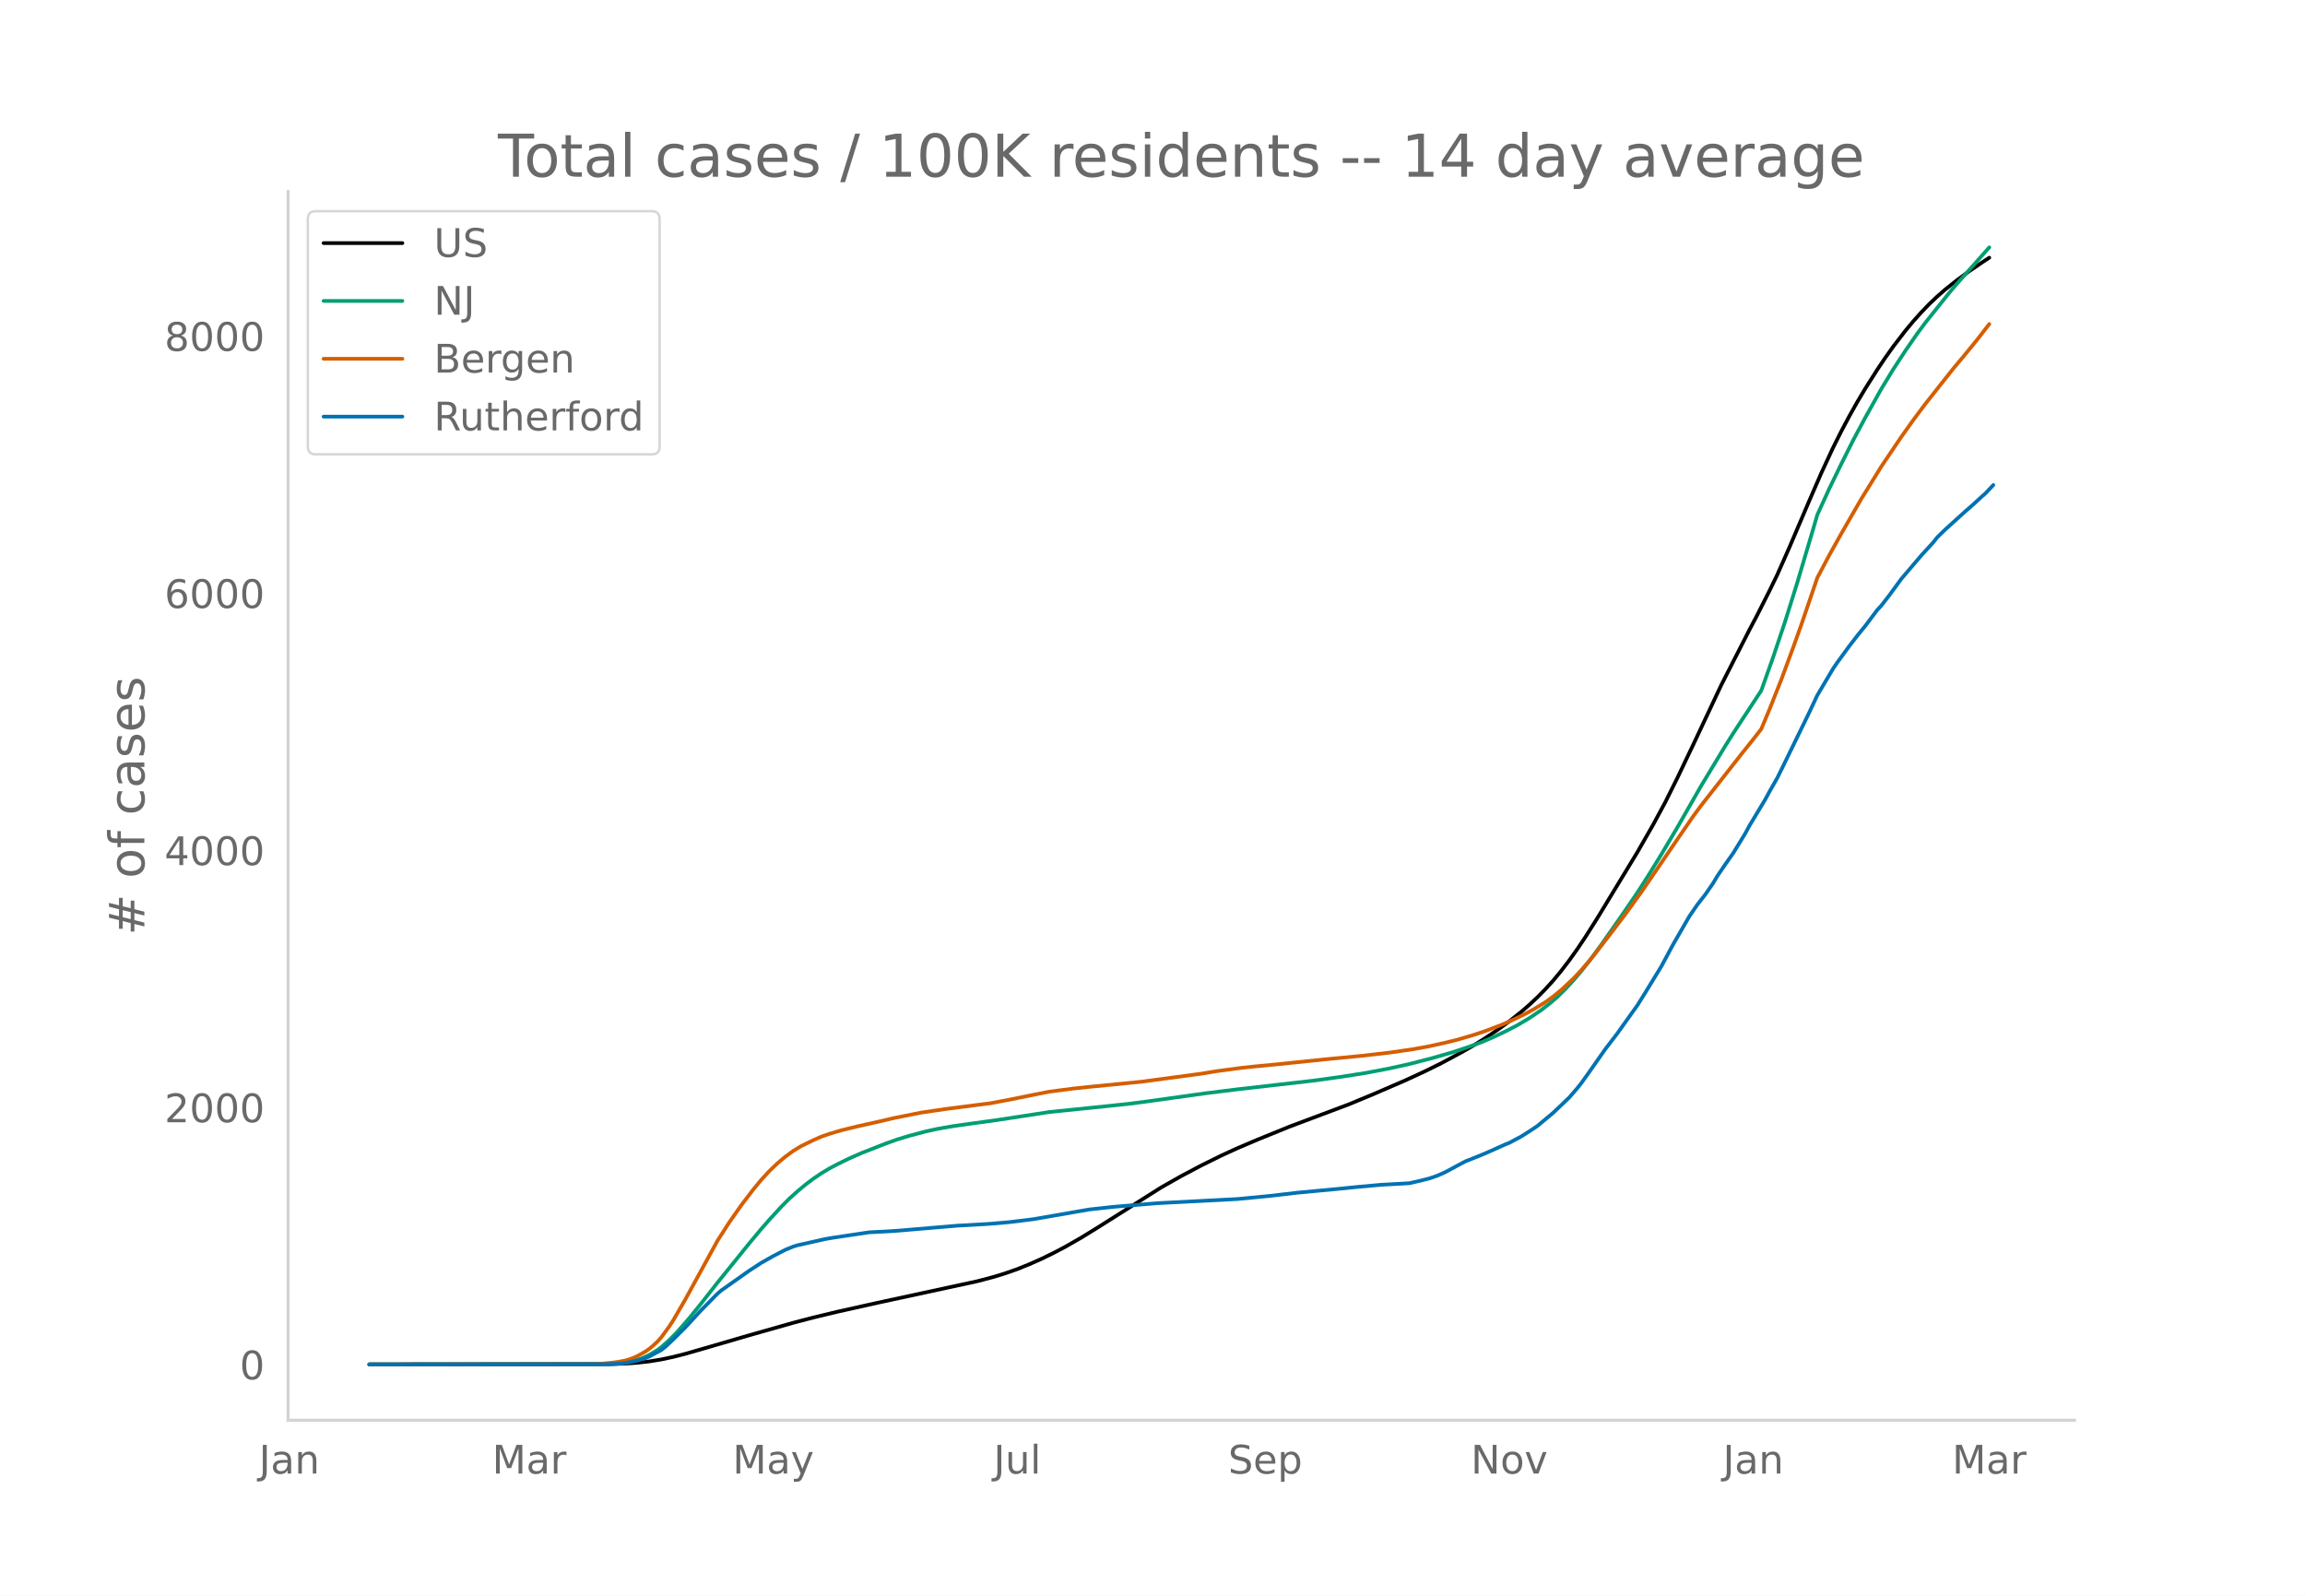
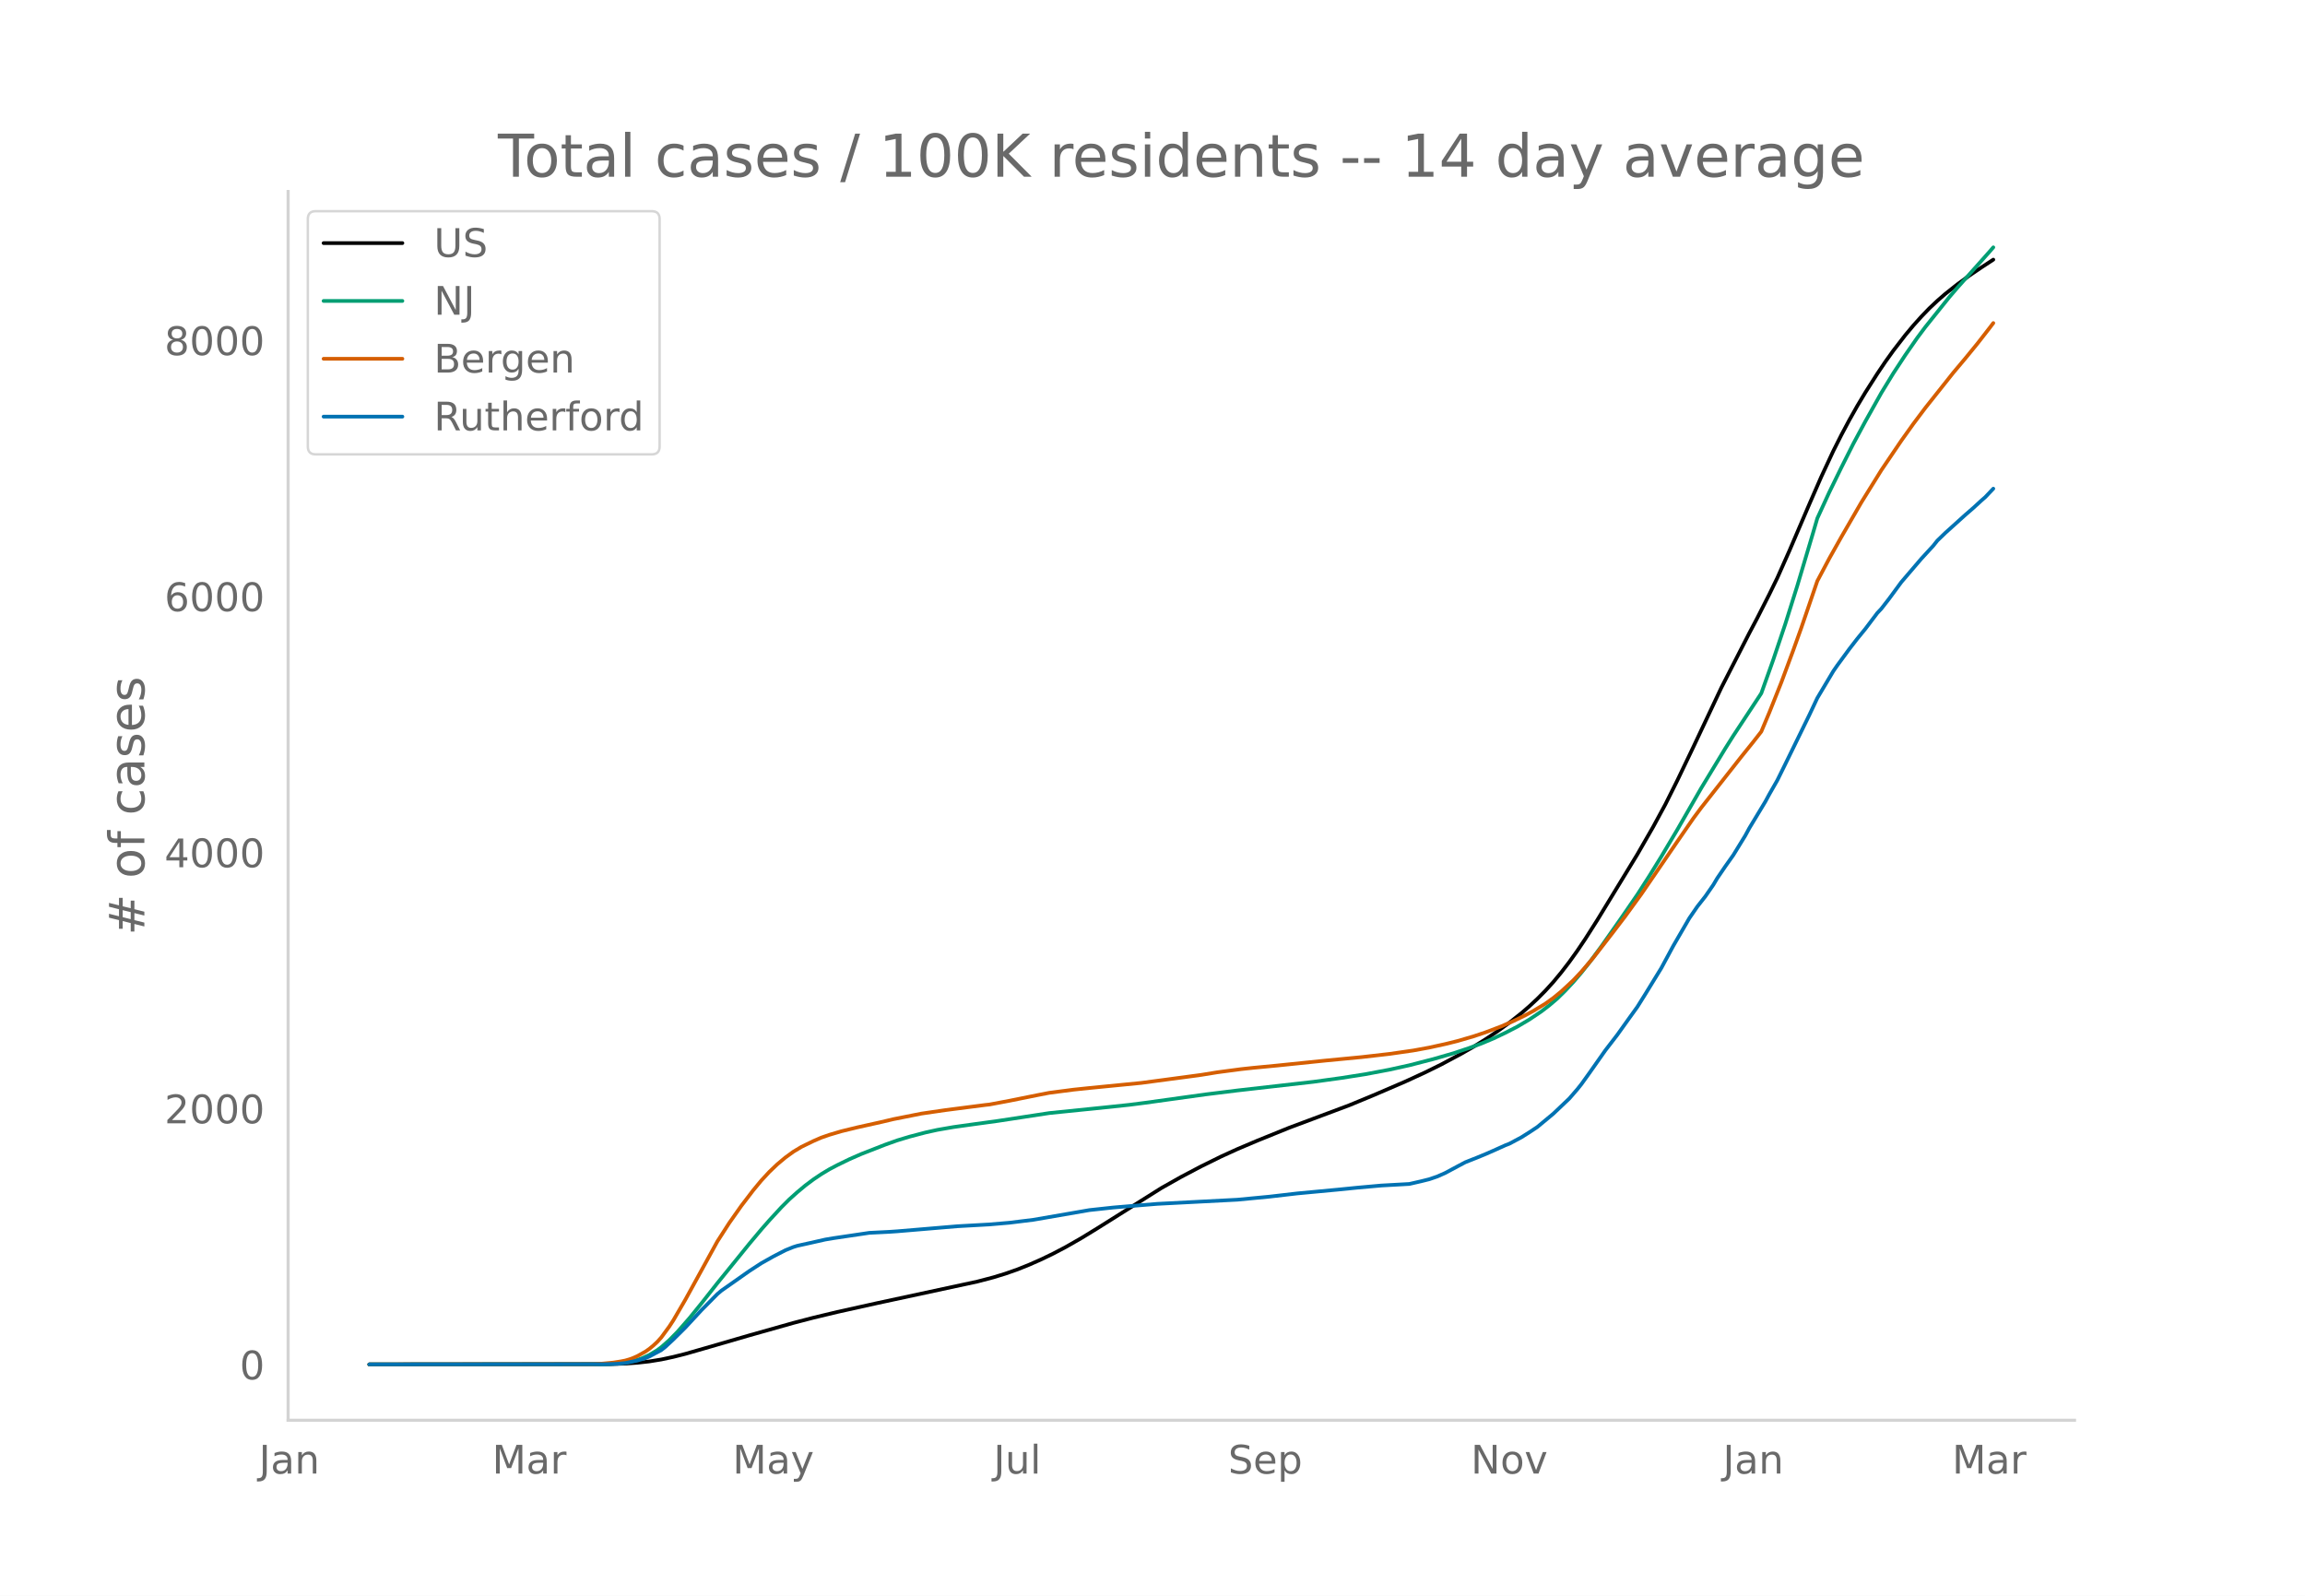
<svg xmlns="http://www.w3.org/2000/svg" xmlns:xlink="http://www.w3.org/1999/xlink" height="864" viewBox="0 0 936 648" width="1248">
  <defs>
    <style>*{stroke-linecap:butt;stroke-linejoin:round}</style>
  </defs>
  <g id="figure_1">
    <path d="M0 648h936V0H0z" style="fill:#fff" id="patch_1" />
    <g id="axes_1">
      <path d="M117 576.72h725.4V77.76H117z" style="fill:none" id="patch_2" />
-       <path clip-path="url(#p46643f6d4c)" d="m149.973 554.04 97.456-.1 6.497-.222 4.873-.347 4.873-.546 4.873-.795 4.872-1.043 4.873-1.237 8.122-2.343 17.867-5.208 17.867-5.066 8.12-2.126 9.747-2.346 16.242-3.62 40.607-8.776 6.497-1.713 4.873-1.499 4.873-1.711 4.873-1.968 4.872-2.16 4.873-2.369 4.873-2.57 6.497-3.724 6.497-3.995 25.989-16.41 8.121-4.6 8.121-4.294 8.122-4.015 6.497-2.974 8.121-3.459 12.994-5.284 9.746-3.66 14.618-5.498 9.746-4.046 12.994-5.614 8.122-3.753 6.497-3.22 8.121-4.359 4.873-2.802 4.873-3.039 4.873-3.263 4.872-3.548 4.873-3.863 3.249-2.824 3.248-3.036 3.249-3.287 3.248-3.582 3.249-3.936 3.248-4.242 3.249-4.554 3.248-4.853 4.873-7.69 16.243-26.746 6.497-11.348 4.873-9.026 4.873-9.786 6.497-13.616 11.37-24.193 11.37-22.282 3.248-6.169 4.873-9.646 3.249-6.682 4.872-10.995 8.122-19.051 4.873-11.219 4.872-10.504 3.249-6.47 3.248-6.12 3.249-5.782 3.249-5.447 4.872-7.68 3.249-4.844 3.248-4.551 4.873-6.34 3.249-3.905 3.248-3.625 3.249-3.382 3.248-3.073 3.249-2.837 4.873-3.872 4.873-3.565 4.872-3.322 3.249-2.137h0" style="fill:none;stroke:#000;stroke-linecap:round;stroke-width:1.5" id="line2d_1" />
-       <path clip-path="url(#p46643f6d4c)" d="m149.973 554.04 94.208-.08 4.872-.174 4.873-.457 3.249-.655 3.248-1.022 3.249-1.465 3.248-1.96 1.625-1.217 3.248-2.871 3.249-3.316 4.873-5.582 4.872-6.022 6.497-8.279 8.122-10.043 4.873-6.043 4.872-5.828 3.249-3.718 4.873-5.31 3.248-3.26 3.249-2.926 3.248-2.72 3.249-2.446 3.248-2.191 3.249-1.964 3.249-1.72 4.872-2.38 4.873-2.146 9.746-3.817 4.873-1.742 4.872-1.48 6.498-1.714 4.872-1.082 6.497-1.13 8.122-1.142 9.745-1.339 21.116-3.24 22.74-2.326 9.745-1.033 6.498-.838 24.364-3.402 12.994-1.616 30.861-3.52 11.37-1.573 9.746-1.535 9.745-1.847 8.122-1.8 9.745-2.524 8.122-2.351 6.497-2.182 4.872-1.793 4.873-2.05 4.873-2.327 4.873-2.52 4.873-2.891 4.873-3.29 3.248-2.504 3.249-2.784 3.248-3.212 3.249-3.493 3.248-3.815 3.249-4.092 4.873-6.625 8.121-11.605 6.497-9.497 4.873-7.612 4.873-7.929 6.497-10.954 9.745-17.012 9.746-16.124 3.249-5.17 11.37-17.326 4.872-13.72 4.873-14.536 4.873-15.58 6.497-21.898 1.624-5.59 4.873-10.667 4.873-10.009 4.873-9.73 4.873-9.095 6.497-11.635 4.872-7.998 4.873-7.45 4.873-7.043 3.249-4.369 9.745-12.204 3.249-3.812 6.497-7.292 6.497-7.319h0" style="fill:none;stroke:#009e73;stroke-linecap:round;stroke-width:1.5" id="line2d_2" />
-       <path clip-path="url(#p46643f6d4c)" d="m149.973 554.04 90.959-.11 3.249-.17 4.872-.46 3.249-.52 1.624-.323 1.624-.477 1.625-.596 1.624-.723 3.249-1.823 1.624-1.13 1.624-1.344 1.624-1.521 1.625-1.81 3.248-4.451 1.624-2.501 4.873-8.41 12.994-23.741 4.873-7.602 4.873-6.937 4.873-6.397 3.248-3.935 3.249-3.52 3.249-3.11 3.248-2.728 3.249-2.375 3.248-1.962 4.873-2.382 3.248-1.418 3.249-1.134 4.873-1.45 6.497-1.591 9.746-2.174 4.872-1.162 11.37-2.272 9.746-1.426 16.243-2.102 1.624-.172 8.121-1.527 11.37-2.303 4.873-.951 9.746-1.274 6.497-.684 21.115-2.08 24.364-3.273 6.497-1.06 9.746-1.296 4.873-.525 9.746-.936 19.49-2.013 14.62-1.406 11.37-1.306 9.745-1.405 6.497-1.195 6.497-1.434 4.873-1.21 6.497-1.902 4.873-1.634 6.497-2.469 4.873-2.14 4.872-2.364 3.249-1.773 4.873-2.952 3.248-2.34 3.249-2.666 4.873-4.554 3.248-3.463L647 388.23l8.121-10.535 4.873-6.439 6.497-8.978 14.619-21.432 6.497-9.445 3.248-4.388 16.243-20.744 4.873-6.081 3.248-4.18 3.249-7.768 4.873-12.268 4.873-13.178 3.248-9.09 6.497-19.077 4.873-9.22 4.873-8.718 8.121-14.103 8.122-13.145 8.121-12.036 4.873-6.855 4.873-6.515 11.37-14.366 4.872-5.821 4.873-5.984 4.873-6.286h0" style="fill:none;stroke:#d55e00;stroke-linecap:round;stroke-width:1.5" id="line2d_3" />
-       <path clip-path="url(#p46643f6d4c)" d="m149.973 554.04 95.832-.081 4.873-.163 3.248-.306 4.873-1.019 3.249-.957 1.624-.693 4.873-2.628 1.624-1.284 3.248-3.035 4.873-4.85 6.497-7.048 6.497-6.601 1.625-1.386 11.37-8.027 4.872-3.178 4.873-2.75 4.873-2.527 3.249-1.324 1.624-.51 4.873-1.08 3.248-.733 3.249-.733 3.248-.55 14.619-2.18 8.121-.408 3.249-.224 24.364-2.057 12.994-.734 8.121-.693 9.746-1.202 22.74-3.952 4.873-.53 4.872-.53 6.497-.55 11.37-.937 32.486-1.69 12.994-1.244 11.37-1.324 16.243-1.528 8.121-.815 9.746-.876 11.37-.631 4.872-1.12 3.249-.816 3.248-1.12 3.249-1.447 4.873-2.628 3.248-1.732 4.873-1.935 3.249-1.345 3.248-1.426 4.873-2.2 1.624-.632 4.873-2.608 3.249-2.058 3.248-2.16 6.497-5.418 6.497-6.194 3.249-3.769 1.624-2.037 3.249-4.544 6.497-9.27 4.873-6.356 4.872-6.845 3.249-4.523 3.249-5.216 6.497-10.635 4.872-9.066 6.498-11.246 3.248-4.747 3.249-4.156 3.248-4.707 1.624-2.75 3.249-4.788 3.249-4.604 4.872-7.966 1.625-3.015 6.497-10.798 1.624-3.016 3.249-5.704 3.248-6.601 4.873-10.004 4.873-10.003 3.248-6.927 6.497-10.96 1.625-2.364 4.872-6.662 3.249-4.217 3.249-3.994 4.872-6.478 1.625-1.732 3.248-4.197 4.873-6.662 8.121-9.535 4.873-5.317 1.624-2.058 3.249-3.158 8.121-7.355 3.249-2.832 3.248-2.995 1.625-1.426 3.248-3.443h0" style="fill:none;stroke:#0072b2;stroke-linecap:round;stroke-width:1.5" id="line2d_4" />
+       <path clip-path="url(#p96470755f0)" d="m149.973 554.04 97.456-.1 6.497-.22 4.873-.346 4.873-.544 4.873-.791 4.872-1.04 4.873-1.231 8.122-2.333 17.867-5.187 17.867-5.045 8.12-2.117 9.747-2.337 16.242-3.604 40.607-8.74 6.497-1.707 4.873-1.492 4.873-1.705 4.873-1.96 4.872-2.151 4.873-2.358 4.873-2.56 6.497-3.709 6.497-3.978 25.989-16.343 8.121-4.581 8.121-4.276 8.122-3.998 6.497-2.963 8.121-3.444 12.994-5.262 9.746-3.645 14.618-5.475 9.746-4.03 12.994-5.59 8.122-3.738 6.497-3.206 8.121-4.342 4.873-2.79 4.873-3.027 4.873-3.25 4.872-3.533 4.873-3.847 3.249-2.812 3.248-3.024 3.249-3.273 3.248-3.568 3.249-3.92 3.248-4.224 3.249-4.535 3.248-4.833 4.873-7.658 16.243-26.636 6.497-11.3 4.873-8.99 4.873-9.745 6.497-13.56 11.37-24.093 11.37-22.191 3.248-6.143 4.873-9.607 3.249-6.654 4.872-10.95 8.122-18.973 4.873-11.172 4.872-10.46 3.249-6.445 3.248-6.094 3.249-5.758 3.249-5.424 4.872-7.648 3.249-4.825 3.248-4.533 4.873-6.313 3.249-3.889 3.248-3.61 3.249-3.368 3.248-3.06 3.249-2.826 4.873-3.856 4.873-3.55 4.872-3.308 4.873-3.186h0" style="fill:none;stroke:#000;stroke-linecap:round;stroke-width:1.5" id="line2d_1" />
+       <path clip-path="url(#p96470755f0)" d="m149.973 554.04 94.208-.08 4.872-.173 4.873-.455 3.249-.653 3.248-1.017 3.249-1.459 3.248-1.952 1.625-1.212 3.248-2.86 3.249-3.302 4.873-5.558 4.872-5.997 6.497-8.246 8.122-10 4.873-6.019 4.872-5.804 3.249-3.703 4.873-5.288 3.248-3.247 3.249-2.913 3.248-2.71 3.249-2.436 3.248-2.181 3.249-1.956 3.249-1.712 4.872-2.371 4.873-2.137 9.746-3.801 4.873-1.736 4.872-1.474 6.498-1.707 4.872-1.076 6.497-1.127 8.122-1.137 9.745-1.333 21.116-3.226 22.74-2.316 9.745-1.03 6.498-.834 24.364-3.388 12.994-1.61 30.861-3.506 11.37-1.566 9.746-1.528 9.745-1.84 8.122-1.792 9.745-2.514 8.122-2.341 6.497-2.173 4.872-1.786 4.873-2.04 4.873-2.319 4.873-2.51 4.873-2.879 4.873-3.277 3.248-2.492 3.249-2.773 3.248-3.199 3.249-3.479 3.248-3.798 3.249-4.076 4.873-6.598 8.121-11.557 6.497-9.457 4.873-7.581 4.873-7.896 6.497-10.91 9.745-16.941 9.746-16.058 3.249-5.148 11.37-17.255 4.872-13.664 4.873-14.476 4.873-15.516 6.497-21.807 1.624-5.567 4.873-10.623 4.873-9.968 4.873-9.689 4.873-9.058 6.497-11.587 4.872-7.966 4.873-7.418 4.873-7.014 3.249-4.351 9.745-12.155 3.249-3.795 6.497-7.262 6.497-7.29 1.624-1.869h0" style="fill:none;stroke:#009e73;stroke-linecap:round;stroke-width:1.5" id="line2d_2" />
+       <path clip-path="url(#p96470755f0)" d="m149.973 554.04 90.959-.11 3.249-.17 4.872-.458 3.249-.517 1.624-.322 1.624-.475 1.625-.593 1.624-.72 3.249-1.815 1.624-1.126 1.624-1.339 1.624-1.514 1.625-1.802 3.248-4.433 1.624-2.491 4.873-8.376 12.994-23.643 4.873-7.57 4.873-6.908 4.873-6.371 3.248-3.919 3.249-3.505 3.249-3.098 3.248-2.716 3.249-2.366 3.248-1.954 4.873-2.372 3.248-1.412 3.249-1.129 4.873-1.444 6.497-1.585 9.746-2.165 4.872-1.157 11.37-2.262 9.746-1.42 16.243-2.094 1.624-.17 8.121-1.522 11.37-2.294 4.873-.947 9.746-1.268 6.497-.681 21.115-2.071 24.364-3.26 6.497-1.056 9.746-1.29 4.873-.523 9.746-.932 19.49-2.005 14.62-1.4 11.37-1.301 9.745-1.399 6.497-1.19 6.497-1.429 4.873-1.205 6.497-1.893 4.873-1.628 6.497-2.459 4.873-2.131 4.872-2.354 3.249-1.766 4.873-2.94 3.248-2.331 3.249-2.654 4.873-4.536 3.248-3.448 4.873-5.692 8.121-10.491 4.873-6.412 6.497-8.942 14.619-21.344 6.497-9.405 3.248-4.37 16.243-20.659 4.873-6.056 3.248-4.162 3.249-7.736 4.873-12.218 4.873-13.124 3.248-9.052 6.497-18.998 4.873-9.183 4.873-8.681 8.121-14.045 8.122-13.091 8.121-11.987 4.873-6.827 4.873-6.487 11.37-14.307 4.872-5.797 4.873-5.96 4.873-6.26 1.624-2.138h0" style="fill:none;stroke:#d55e00;stroke-linecap:round;stroke-width:1.5" id="line2d_3" />
+       <path clip-path="url(#p96470755f0)" d="m149.973 554.04 95.832-.081 4.873-.162 3.248-.305 4.873-1.014 3.249-.954 1.624-.69 4.873-2.617 1.624-1.278 3.248-3.023 4.873-4.83 6.497-7.02 6.497-6.573 1.625-1.38 11.37-7.994 4.872-3.165 4.873-2.74 4.873-2.515 3.249-1.319 1.624-.507 4.873-1.075 3.248-.73 3.249-.731 3.248-.548 14.619-2.171 8.121-.406 3.249-.223 24.364-2.05 12.994-.73 8.121-.69 9.746-1.197 22.74-3.936 4.873-.527 4.872-.528 6.497-.548 11.37-.933 32.486-1.684 12.994-1.238 11.37-1.318 16.243-1.522 8.121-.812 9.746-.872 11.37-.63 4.872-1.115 3.249-.812 3.248-1.116 3.249-1.44 4.873-2.617 3.248-1.725 4.873-1.928 3.249-1.339 3.248-1.42 4.873-2.191 1.624-.63 4.873-2.596 3.249-2.05 3.248-2.15 6.497-5.397 6.497-6.168 3.249-3.754 1.624-2.029 3.249-4.524 6.497-9.232 4.873-6.33 4.872-6.817 3.249-4.505 3.249-5.194 6.497-10.59 4.872-9.03 6.498-11.2 3.248-4.727 3.249-4.139 3.248-4.687 1.624-2.739 3.249-4.768 3.249-4.585 4.872-7.933 1.625-3.003 6.497-10.754 1.624-3.002 3.249-5.681 3.248-6.574 4.873-9.962 4.873-9.962 3.248-6.899 6.497-10.916 1.625-2.353 4.872-6.635 3.249-4.2 3.249-3.976 4.872-6.452 1.625-1.725 3.248-4.18 4.873-6.634 8.121-9.496 4.873-5.295 1.624-2.05 3.249-3.144 8.121-7.325 3.249-2.82 3.248-2.983 1.625-1.42 3.248-3.429h0" style="fill:none;stroke:#0072b2;stroke-linecap:round;stroke-width:1.5" id="line2d_4" />
      <path d="M117 576.72V77.76" style="fill:none;stroke:#d3d3d3;stroke-linecap:square;stroke-linejoin:miter;stroke-width:1.25" id="patch_3" />
      <path d="M117 576.72h725.4" style="fill:none;stroke:#d3d3d3;stroke-linecap:square;stroke-linejoin:miter;stroke-width:1.25" id="patch_4" />
      <g id="matplotlib.axis_1">
        <g id="xtick_1">
          <g style="fill:#696969" transform="matrix(.16 0 0 -.16 105.155 598.378)" id="text_1">
            <defs>
              <path d="M9.813 72.906h9.859V5.078q0-13.187-5-19.14-5-5.954-16.094-5.954h-3.75v8.297h3.078q6.531 0 9.219 3.672Q9.813-4.39 9.813 5.078z" id="DejaVuSans-74" />
              <path d="M34.281 27.484q-10.89 0-15.093-2.484-4.204-2.484-4.204-8.5 0-4.781 3.157-7.594 3.156-2.797 8.562-2.797 7.485 0 12 5.297 4.516 5.297 4.516 14.078v2zm17.922 3.72V0H43.22v8.297Q40.14 3.328 35.547.953q-4.594-2.375-11.234-2.375-8.391 0-13.36 4.719Q6 8.016 6 15.922q0 9.219 6.172 13.906 6.187 4.688 18.437 4.688h12.61v.89q0 6.203-4.078 9.594-4.078 3.39-11.453 3.39-4.688 0-9.141-1.124-4.438-1.125-8.531-3.375v8.312q4.921 1.906 9.562 2.844 4.64.953 9.031.953 11.875 0 17.735-6.156 5.86-6.14 5.86-18.64z" id="DejaVuSans-97" />
              <path d="M54.89 33.016V0h-8.984v32.719q0 7.765-3.031 11.61-3.031 3.858-9.078 3.858-7.281 0-11.484-4.64-4.204-4.625-4.204-12.64V0H9.08v54.688h9.03v-8.5q3.235 4.937 7.594 7.374Q30.078 56 35.797 56q9.422 0 14.25-5.828 4.844-5.828 4.844-17.156z" id="DejaVuSans-110" />
            </defs>
            <use xlink:href="#DejaVuSans-74" />
            <use x="29.492" xlink:href="#DejaVuSans-97" />
            <use x="90.771" xlink:href="#DejaVuSans-110" />
          </g>
        </g>
        <g id="xtick_2">
          <g style="fill:#696969" transform="matrix(.16 0 0 -.16 199.85 598.378)" id="text_2">
            <defs>
              <path d="M9.813 72.906h14.703l18.593-49.61 18.703 49.61h14.704V0H66.89v64.016l-18.797-50h-9.907l-18.796 50V0H9.813z" id="DejaVuSans-77" />
              <path d="M41.11 46.297q-1.516.875-3.297 1.281Q36.03 48 33.89 48q-7.625 0-11.703-4.953-4.079-4.953-4.079-14.234V0H9.08v54.688h9.03v-8.5q2.844 4.984 7.375 7.39Q30.031 56 36.531 56q.922 0 2.047-.125 1.125-.11 2.484-.36z" id="DejaVuSans-114" />
            </defs>
            <use xlink:href="#DejaVuSans-77" />
            <use x="86.279" xlink:href="#DejaVuSans-97" />
            <use x="147.559" xlink:href="#DejaVuSans-114" />
          </g>
        </g>
        <g id="xtick_3">
          <g style="fill:#696969" transform="matrix(.16 0 0 -.16 297.484 598.378)" id="text_3">
            <defs>
              <path d="M32.172-5.078q-3.797-9.766-7.422-12.735-3.61-2.984-9.656-2.984H7.906v7.516h5.282q3.703 0 5.75 1.765Q21-9.766 23.483-3.219l1.61 4.094-22.11 53.813H12.5l17.094-42.766 17.093 42.766h9.516z" id="DejaVuSans-121" />
            </defs>
            <use xlink:href="#DejaVuSans-77" />
            <use x="86.279" xlink:href="#DejaVuSans-97" />
            <use x="147.559" xlink:href="#DejaVuSans-121" />
          </g>
        </g>
        <g id="xtick_4">
          <g style="fill:#696969" transform="matrix(.16 0 0 -.16 403.452 598.378)" id="text_4">
            <defs>
              <path d="M8.5 21.578v33.11h8.984V21.922q0-7.766 3.016-11.656 3.031-3.875 9.094-3.875 7.265 0 11.484 4.64 4.234 4.64 4.234 12.656v31h8.985V0h-8.984v8.406Q42.047 3.422 37.718 1q-4.313-2.422-10.032-2.422-9.421 0-14.312 5.86Q8.5 10.296 8.5 21.578zM31.11 56z" id="DejaVuSans-117" />
              <path d="M9.422 75.984h8.984V0H9.422z" id="DejaVuSans-108" />
            </defs>
            <use xlink:href="#DejaVuSans-74" />
            <use x="29.492" xlink:href="#DejaVuSans-117" />
            <use x="92.871" xlink:href="#DejaVuSans-108" />
          </g>
        </g>
        <g id="xtick_5">
          <g style="fill:#696969" transform="matrix(.16 0 0 -.16 498.73 598.378)" id="text_5">
            <defs>
              <path d="M53.516 70.516V60.89q-5.61 2.687-10.594 4-4.984 1.328-9.625 1.328-8.047 0-12.422-3.125t-4.375-8.89q0-4.845 2.906-7.313 2.907-2.453 11.016-3.97l5.953-1.218q11.031-2.11 16.281-7.406 5.25-5.297 5.25-14.172 0-10.61-7.11-16.078-7.093-5.469-20.812-5.469-5.172 0-11.015 1.172Q13.14.922 6.89 3.219v10.156q6-3.36 11.765-5.078 5.766-1.703 11.328-1.703 8.438 0 13.032 3.312 4.593 3.328 4.593 9.485 0 5.359-3.297 8.39-3.296 3.032-10.812 4.547L27.484 33.5q-11.03 2.188-15.968 6.875-4.922 4.688-4.922 13.047 0 9.672 6.812 15.234 6.813 5.563 18.766 5.563 5.14 0 10.453-.938 5.328-.922 10.89-2.765z" id="DejaVuSans-83" />
              <path d="M56.203 29.594v-4.39H14.891q.593-9.282 5.593-14.142 5-4.859 13.938-4.859 5.172 0 10.031 1.266 4.86 1.265 9.656 3.812v-8.5Q49.266.734 44.187-.344 39.11-1.422 33.892-1.422q-13.094 0-20.735 7.61-7.64 7.625-7.64 20.625 0 13.421 7.25 21.296Q20.016 56 32.328 56q11.031 0 17.453-7.11 6.422-7.093 6.422-19.296zm-8.984 2.64q-.094 7.36-4.125 11.75-4.032 4.407-10.672 4.407-7.516 0-12.031-4.25-4.516-4.25-5.203-11.97z" id="DejaVuSans-101" />
              <path d="M18.11 8.203v-29H9.077v75.484h9.031v-8.296q2.844 4.875 7.157 7.234Q29.594 56 35.594 56q9.968 0 16.187-7.906 6.235-7.907 6.235-20.797T51.78 6.484q-6.218-7.906-16.187-7.906-6 0-10.328 2.375-4.313 2.375-7.157 7.25zm30.578 19.094q0 9.906-4.079 15.547-4.078 5.64-11.203 5.64-7.14 0-11.218-5.64-4.079-5.64-4.079-15.547 0-9.906 4.078-15.547 4.079-5.64 11.22-5.64 7.124 0 11.202 5.64t4.078 15.547z" id="DejaVuSans-112" />
            </defs>
            <use xlink:href="#DejaVuSans-83" />
            <use x="63.477" xlink:href="#DejaVuSans-101" />
            <use x="125" xlink:href="#DejaVuSans-112" />
          </g>
        </g>
        <g id="xtick_6">
          <g style="fill:#696969" transform="matrix(.16 0 0 -.16 597.275 598.378)" id="text_6">
            <defs>
              <path d="M9.813 72.906h13.28l32.329-60.984v60.984h9.562V0h-13.28L19.39 60.984V0H9.813z" id="DejaVuSans-78" />
              <path d="M30.61 48.39q-7.22 0-11.422-5.64-4.204-5.64-4.204-15.453 0-9.813 4.172-15.453 4.188-5.64 11.453-5.64 7.188 0 11.375 5.655 4.203 5.672 4.203 15.438 0 9.719-4.203 15.406-4.187 5.688-11.375 5.688zm0 7.61q11.718 0 18.406-7.625 6.703-7.61 6.703-21.078 0-13.422-6.703-21.078-6.688-7.64-18.407-7.64-11.765 0-18.437 7.64-6.656 7.656-6.656 21.078 0 13.469 6.656 21.078Q18.844 56 30.609 56z" id="DejaVuSans-111" />
              <path d="M2.984 54.688H12.5L29.594 8.797l17.093 45.89h9.516L35.687 0H23.485z" id="DejaVuSans-118" />
            </defs>
            <use xlink:href="#DejaVuSans-78" />
            <use x="74.805" xlink:href="#DejaVuSans-111" />
            <use x="135.986" xlink:href="#DejaVuSans-118" />
          </g>
        </g>
        <g id="xtick_7">
          <g style="fill:#696969" transform="matrix(.16 0 0 -.16 699.638 598.378)" id="text_7">
            <use xlink:href="#DejaVuSans-74" />
            <use x="29.492" xlink:href="#DejaVuSans-97" />
            <use x="90.771" xlink:href="#DejaVuSans-110" />
          </g>
        </g>
        <g id="xtick_8">
          <g style="fill:#696969" transform="matrix(.16 0 0 -.16 792.71 598.378)" id="text_8">
            <use xlink:href="#DejaVuSans-77" />
            <use x="86.279" xlink:href="#DejaVuSans-97" />
            <use x="147.559" xlink:href="#DejaVuSans-114" />
          </g>
        </g>
      </g>
      <g id="matplotlib.axis_2">
        <g id="ytick_1">
          <g style="fill:#696969" transform="matrix(.16 0 0 -.16 97.32 560.119)" id="text_9">
            <defs>
              <path d="M31.781 66.406q-7.61 0-11.453-7.5Q16.5 51.422 16.5 36.375q0-14.984 3.828-22.484 3.844-7.5 11.453-7.5 7.672 0 11.5 7.5 3.844 7.5 3.844 22.484 0 15.047-3.844 22.531-3.828 7.5-11.5 7.5zm0 7.813q12.266 0 18.735-9.703 6.468-9.688 6.468-28.141 0-18.406-6.468-28.11-6.47-9.687-18.735-9.687-12.25 0-18.718 9.688-6.47 9.703-6.47 28.109 0 18.453 6.47 28.14Q19.53 74.22 31.78 74.22z" id="DejaVuSans-48" />
            </defs>
            <use xlink:href="#DejaVuSans-48" />
          </g>
        </g>
        <g id="ytick_2">
-           <g style="fill:#696969" transform="matrix(.16 0 0 -.16 66.78 455.708)" id="text_10">
+           <g style="fill:#696969" transform="matrix(.16 0 0 -.16 66.78 456.139)" id="text_10">
            <defs>
              <path d="M19.188 8.297h34.421V0H7.33v8.297q5.609 5.812 15.296 15.594 9.703 9.797 12.188 12.64 4.734 5.313 6.609 9 1.89 3.688 1.89 7.25 0 5.813-4.078 9.469-4.078 3.672-10.625 3.672-4.64 0-9.797-1.61-5.14-1.609-11-4.89v9.969Q13.767 71.78 18.938 73q5.188 1.219 9.485 1.219 11.328 0 18.062-5.672 6.735-5.656 6.735-15.125 0-4.5-1.688-8.531-1.672-4.016-6.125-9.485-1.218-1.422-7.765-8.187-6.532-6.766-18.453-18.922z" id="DejaVuSans-50" />
            </defs>
            <use xlink:href="#DejaVuSans-50" />
            <use x="63.623" xlink:href="#DejaVuSans-48" />
            <use x="127.246" xlink:href="#DejaVuSans-48" />
            <use x="190.869" xlink:href="#DejaVuSans-48" />
          </g>
        </g>
        <g id="ytick_3">
-           <g style="fill:#696969" transform="matrix(.16 0 0 -.16 66.78 351.298)" id="text_11">
+           <g style="fill:#696969" transform="matrix(.16 0 0 -.16 66.78 352.159)" id="text_11">
            <defs>
              <path d="M37.797 64.313 12.89 25.39h24.906zm-2.594 8.593H47.61V25.391h10.407v-8.203H47.609V0h-9.812v17.188H4.89v9.515z" id="DejaVuSans-52" />
            </defs>
            <use xlink:href="#DejaVuSans-52" />
            <use x="63.623" xlink:href="#DejaVuSans-48" />
            <use x="127.246" xlink:href="#DejaVuSans-48" />
            <use x="190.869" xlink:href="#DejaVuSans-48" />
          </g>
        </g>
        <g id="ytick_4">
-           <g style="fill:#696969" transform="matrix(.16 0 0 -.16 66.78 246.887)" id="text_12">
+           <g style="fill:#696969" transform="matrix(.16 0 0 -.16 66.78 248.178)" id="text_12">
            <defs>
              <path d="M33.016 40.375q-6.641 0-10.532-4.547-3.875-4.531-3.875-12.437 0-7.86 3.875-12.438 3.891-4.562 10.532-4.562 6.64 0 10.515 4.562 3.875 4.578 3.875 12.438 0 7.906-3.875 12.437-3.875 4.547-10.515 4.547zm19.578 30.922v-8.984q-3.719 1.75-7.5 2.671-3.782.938-7.5.938-9.766 0-14.922-6.594-5.14-6.594-5.875-19.922 2.875 4.25 7.219 6.516 4.359 2.266 9.578 2.266 10.984 0 17.36-6.672 6.374-6.657 6.374-18.125 0-11.235-6.64-18.032-6.641-6.78-17.672-6.78-12.657 0-19.344 9.687-6.688 9.703-6.688 28.109 0 17.281 8.204 27.563 8.203 10.28 22.015 10.28 3.719 0 7.5-.734t7.89-2.187z" id="DejaVuSans-54" />
            </defs>
            <use xlink:href="#DejaVuSans-54" />
            <use x="63.623" xlink:href="#DejaVuSans-48" />
            <use x="127.246" xlink:href="#DejaVuSans-48" />
            <use x="190.869" xlink:href="#DejaVuSans-48" />
          </g>
        </g>
        <g id="ytick_5">
-           <g style="fill:#696969" transform="matrix(.16 0 0 -.16 66.78 142.477)" id="text_13">
+           <g style="fill:#696969" transform="matrix(.16 0 0 -.16 66.78 144.198)" id="text_13">
            <defs>
              <path d="M31.781 34.625q-7.031 0-11.062-3.766-4.016-3.765-4.016-10.343 0-6.594 4.016-10.36Q24.75 6.391 31.78 6.391q7.032 0 11.078 3.78 4.063 3.798 4.063 10.345 0 6.578-4.031 10.343-4.016 3.766-11.11 3.766zm-9.86 4.188q-6.343 1.562-9.89 5.906Q8.5 49.079 8.5 55.329q0 8.733 6.219 13.812 6.234 5.078 17.062 5.078 10.89 0 17.094-5.078 6.203-5.079 6.203-13.813 0-6.25-3.547-10.61-3.531-4.343-9.828-5.906 7.125-1.656 11.094-6.5 3.984-4.828 3.984-11.796 0-10.61-6.468-16.282-6.47-5.656-18.532-5.656-12.047 0-18.531 5.656-6.469 5.672-6.469 16.282 0 6.968 4 11.797 4.016 4.843 11.14 6.5zM18.314 54.39q0-5.657 3.53-8.828 3.548-3.172 9.938-3.172 6.36 0 9.938 3.172 3.593 3.171 3.593 8.828 0 5.672-3.593 8.843-3.578 3.172-9.938 3.172-6.39 0-9.937-3.172-3.532-3.172-3.532-8.843z" id="DejaVuSans-56" />
            </defs>
            <use xlink:href="#DejaVuSans-56" />
            <use x="63.623" xlink:href="#DejaVuSans-48" />
            <use x="127.246" xlink:href="#DejaVuSans-48" />
            <use x="190.869" xlink:href="#DejaVuSans-48" />
          </g>
        </g>
        <g style="fill:#696969" transform="matrix(0 -.2 -.2 0 58.62 379.813)" id="text_14">
          <defs>
            <path d="M51.125 44H36.922l-4.11-16.313h14.313zm-7.328 27.781-5.078-20.265h14.265L58.11 71.78h7.813L60.89 51.516h15.234V44h-17.14l-4-16.313h15.53V20.22H53.079L48 0h-7.813l5.032 20.219H30.906L25.875 0h-7.86l5.079 20.219H7.719v7.468h17.187L29 44H13.281v7.516h17.625l4.985 20.265z" id="DejaVuSans-35" />
            <path d="M37.11 75.984V68.5h-8.594q-4.828 0-6.72-1.953-1.874-1.953-1.874-7.031v-4.828h14.797v-6.985H19.922V0H10.89v47.703H2.297v6.984h8.594V58.5q0 9.125 4.25 13.297 4.25 4.187 13.468 4.187z" id="DejaVuSans-102" />
            <path d="M48.781 52.594v-8.407q-3.812 2.11-7.64 3.157-3.828 1.047-7.735 1.047-8.75 0-13.593-5.547-4.829-5.532-4.829-15.547 0-10.016 4.829-15.563 4.843-5.53 13.593-5.53 3.907 0 7.735 1.046 3.828 1.047 7.64 3.156V2.094Q45.016.344 40.984-.531q-4.015-.89-8.562-.89-12.36 0-19.64 7.765-7.266 7.765-7.266 20.953 0 13.375 7.343 21.031Q20.22 56 33.016 56q4.14 0 8.093-.86 3.953-.843 7.672-2.546z" id="DejaVuSans-99" />
            <path d="M44.281 53.078v-8.5q-3.797 1.953-7.906 2.922-4.094.984-8.5.984-6.688 0-10.031-2.047-3.344-2.046-3.344-6.156 0-3.125 2.39-4.906 2.391-1.781 9.626-3.39l3.078-.688q9.562-2.047 13.593-5.781 4.032-3.735 4.032-10.422 0-7.625-6.032-12.078-6.03-4.438-16.578-4.438-4.39 0-9.156.86Q10.688.296 5.422 2v9.281q4.984-2.594 9.812-3.89 4.829-1.282 9.579-1.282 6.343 0 9.75 2.172 3.421 2.172 3.421 6.125 0 3.656-2.468 5.61-2.453 1.953-10.813 3.765l-3.125.735q-8.344 1.75-12.062 5.39-3.704 3.64-3.704 9.985 0 7.718 5.47 11.906Q16.75 56 26.811 56q4.97 0 9.36-.734 4.406-.72 8.11-2.188z" id="DejaVuSans-115" />
          </defs>
          <use xlink:href="#DejaVuSans-35" />
          <use x="83.789" xlink:href="#DejaVuSans-32" />
          <use x="115.576" xlink:href="#DejaVuSans-111" />
          <use x="176.758" xlink:href="#DejaVuSans-102" />
          <use x="211.963" xlink:href="#DejaVuSans-32" />
          <use x="243.75" xlink:href="#DejaVuSans-99" />
          <use x="298.73" xlink:href="#DejaVuSans-97" />
          <use x="360.01" xlink:href="#DejaVuSans-115" />
          <use x="412.109" xlink:href="#DejaVuSans-101" />
          <use x="473.633" xlink:href="#DejaVuSans-115" />
        </g>
      </g>
      <g style="fill:#696969" transform="matrix(.24 0 0 -.24 202.185 71.76)" id="text_15">
        <defs>
          <path d="M-.297 72.906h61.672v-8.312H35.5V0h-9.906v64.594H-.296z" id="DejaVuSans-84" />
          <path d="M18.313 70.219V54.688h18.5v-6.985h-18.5V18.016q0-6.688 1.828-8.594 1.828-1.906 7.453-1.906h9.218V0h-9.218q-10.407 0-14.36 3.875-3.953 3.89-3.953 14.14v29.688H2.687v6.984h6.594V70.22z" id="DejaVuSans-116" />
          <path d="M25.39 72.906h8.297L8.297-9.28H0z" id="DejaVuSans-47" />
          <path d="M12.406 8.297h16.11v55.625l-17.532-3.516v8.985l17.438 3.515h9.86V8.296H54.39V0H12.406z" id="DejaVuSans-49" />
          <path d="M9.813 72.906h9.859V42.094L52.39 72.906h12.703L28.906 38.922 67.672 0H54.688L19.672 35.11V0h-9.86z" id="DejaVuSans-75" />
          <path d="M9.422 54.688h8.984V0H9.422zm0 21.296h8.984v-11.39H9.422z" id="DejaVuSans-105" />
          <path d="M45.406 46.39v29.594h8.985V0h-8.985v8.203Q42.578 3.328 38.25.953q-4.313-2.375-10.375-2.375-9.906 0-16.14 7.906-6.22 7.922-6.22 20.813 0 12.89 6.22 20.797Q17.968 56 27.874 56q6.063 0 10.375-2.375 4.328-2.36 7.156-7.234zm-30.61-19.093q0-9.906 4.079-15.547 4.078-5.64 11.203-5.64 7.125 0 11.219 5.64 4.11 5.64 4.11 15.547 0 9.906-4.11 15.547-4.094 5.64-11.219 5.64-7.125 0-11.203-5.64-4.078-5.64-4.078-15.547z" id="DejaVuSans-100" />
          <path d="M4.89 31.39h26.313v-8H4.891z" id="DejaVuSans-45" />
          <path d="M45.406 27.984q0 9.766-4.031 15.125-4.016 5.375-11.297 5.375-7.219 0-11.25-5.375-4.031-5.359-4.031-15.125 0-9.718 4.031-15.093t11.25-5.375q7.281 0 11.297 5.375 4.031 5.375 4.031 15.093zm8.985-21.203q0-13.953-6.203-20.765Q42-20.797 29.203-20.797q-4.734 0-8.937.703-4.203.703-8.157 2.172v8.735q3.954-2.141 7.813-3.157 3.86-1.031 7.86-1.031 8.843 0 13.234 4.61 4.39 4.609 4.39 13.937v4.453q-2.781-4.844-7.125-7.234Q33.938 0 27.875 0 17.828 0 11.672 7.656q-6.156 7.672-6.156 20.328 0 12.688 6.156 20.344Q17.828 56 27.875 56q6.063 0 10.406-2.39 4.344-2.391 7.125-7.22v8.297h8.985z" id="DejaVuSans-103" />
        </defs>
        <use xlink:href="#DejaVuSans-84" />
        <use x="44.084" xlink:href="#DejaVuSans-111" />
        <use x="105.266" xlink:href="#DejaVuSans-116" />
        <use x="144.475" xlink:href="#DejaVuSans-97" />
        <use x="205.754" xlink:href="#DejaVuSans-108" />
        <use x="233.537" xlink:href="#DejaVuSans-32" />
        <use x="265.324" xlink:href="#DejaVuSans-99" />
        <use x="320.305" xlink:href="#DejaVuSans-97" />
        <use x="381.584" xlink:href="#DejaVuSans-115" />
        <use x="433.684" xlink:href="#DejaVuSans-101" />
        <use x="495.207" xlink:href="#DejaVuSans-115" />
        <use x="547.307" xlink:href="#DejaVuSans-32" />
        <use x="579.094" xlink:href="#DejaVuSans-47" />
        <use x="612.785" xlink:href="#DejaVuSans-32" />
        <use x="644.572" xlink:href="#DejaVuSans-49" />
        <use x="708.195" xlink:href="#DejaVuSans-48" />
        <use x="771.818" xlink:href="#DejaVuSans-48" />
        <use x="835.441" xlink:href="#DejaVuSans-75" />
        <use x="901.018" xlink:href="#DejaVuSans-32" />
        <use x="932.805" xlink:href="#DejaVuSans-114" />
        <use x="971.668" xlink:href="#DejaVuSans-101" />
        <use x="1033.191" xlink:href="#DejaVuSans-115" />
        <use x="1085.291" xlink:href="#DejaVuSans-105" />
        <use x="1113.074" xlink:href="#DejaVuSans-100" />
        <use x="1176.551" xlink:href="#DejaVuSans-101" />
        <use x="1238.074" xlink:href="#DejaVuSans-110" />
        <use x="1301.453" xlink:href="#DejaVuSans-116" />
        <use x="1340.662" xlink:href="#DejaVuSans-115" />
        <use x="1392.762" xlink:href="#DejaVuSans-32" />
        <use x="1424.549" xlink:href="#DejaVuSans-45" />
        <use x="1460.633" xlink:href="#DejaVuSans-45" />
        <use x="1496.717" xlink:href="#DejaVuSans-32" />
        <use x="1528.504" xlink:href="#DejaVuSans-49" />
        <use x="1592.127" xlink:href="#DejaVuSans-52" />
        <use x="1655.75" xlink:href="#DejaVuSans-32" />
        <use x="1687.537" xlink:href="#DejaVuSans-100" />
        <use x="1751.014" xlink:href="#DejaVuSans-97" />
        <use x="1812.293" xlink:href="#DejaVuSans-121" />
        <use x="1871.473" xlink:href="#DejaVuSans-32" />
        <use x="1903.26" xlink:href="#DejaVuSans-97" />
        <use x="1964.539" xlink:href="#DejaVuSans-118" />
        <use x="2023.719" xlink:href="#DejaVuSans-101" />
        <use x="2085.242" xlink:href="#DejaVuSans-114" />
        <use x="2126.355" xlink:href="#DejaVuSans-97" />
        <use x="2187.635" xlink:href="#DejaVuSans-103" />
        <use x="2251.111" xlink:href="#DejaVuSans-101" />
      </g>
      <g id="legend_1">
        <path d="M128.2 184.5h136.45q3.2 0 3.2-3.2V88.96q0-3.2-3.2-3.2H128.2q-3.2 0-3.2 3.2v92.34q0 3.2 3.2 3.2z" style="fill:none;opacity:.8;stroke:#ccc;stroke-linejoin:miter" id="patch_5" />
        <path d="M131.4 98.718h32" style="fill:none;stroke:#000;stroke-linecap:round;stroke-width:1.5" id="line2d_5" />
        <g style="fill:#696969" transform="matrix(.16 0 0 -.16 176.2 104.317)" id="text_16">
          <defs>
            <path d="M8.688 72.906h9.921V28.61q0-11.718 4.235-16.875 4.25-5.14 13.781-5.14 9.469 0 13.719 5.14 4.25 5.157 4.25 16.875v44.297H64.5V27.391q0-14.25-7.063-21.532-7.046-7.28-20.812-7.28-13.828 0-20.89 7.28-7.047 7.282-7.047 21.532z" id="DejaVuSans-85" />
          </defs>
          <use xlink:href="#DejaVuSans-85" />
          <use x="73.193" xlink:href="#DejaVuSans-83" />
        </g>
        <path d="M131.4 122.203h32" style="fill:none;stroke:#009e73;stroke-linecap:round;stroke-width:1.5" id="line2d_7" />
        <g style="fill:#696969" transform="matrix(.16 0 0 -.16 176.2 127.802)" id="text_17">
          <use xlink:href="#DejaVuSans-78" />
          <use x="74.805" xlink:href="#DejaVuSans-74" />
        </g>
        <path d="M131.4 145.688h32" style="fill:none;stroke:#d55e00;stroke-linecap:round;stroke-width:1.5" id="line2d_9" />
        <g style="fill:#696969" transform="matrix(.16 0 0 -.16 176.2 151.287)" id="text_18">
          <defs>
            <path d="M19.672 34.813V8.108H35.5q7.953 0 11.781 3.297 3.844 3.297 3.844 10.078 0 6.844-3.844 10.078-3.828 3.25-11.781 3.25zm0 29.984V42.828h14.61q7.218 0 10.75 2.703 3.546 2.719 3.546 8.282 0 5.515-3.547 8.25-3.531 2.734-10.75 2.734zm-9.86 8.11h25.204q11.28 0 17.375-4.688Q58.5 63.53 58.5 54.89q0-6.703-3.125-10.657-3.125-3.953-9.188-4.922 7.282-1.562 11.313-6.53 4.031-4.954 4.031-12.376 0-9.765-6.64-15.093Q48.25 0 35.984 0H9.812z" id="DejaVuSans-66" />
          </defs>
          <use xlink:href="#DejaVuSans-66" />
          <use x="68.604" xlink:href="#DejaVuSans-101" />
          <use x="130.127" xlink:href="#DejaVuSans-114" />
          <use x="169.49" xlink:href="#DejaVuSans-103" />
          <use x="232.967" xlink:href="#DejaVuSans-101" />
          <use x="294.49" xlink:href="#DejaVuSans-110" />
        </g>
        <path d="M131.4 169.173h32" style="fill:none;stroke:#0072b2;stroke-linecap:round;stroke-width:1.5" id="line2d_11" />
        <g style="fill:#696969" transform="matrix(.16 0 0 -.16 176.2 174.773)" id="text_19">
          <defs>
            <path d="M44.39 34.188q3.172-1.079 6.172-4.594 3-3.516 6.032-9.672L66.609 0H56l-9.313 18.703q-3.624 7.328-7.015 9.719-3.39 2.39-9.25 2.39h-10.75V0h-9.86v72.906h22.266q12.5 0 18.656-5.234 6.157-5.219 6.157-15.766 0-6.89-3.203-11.437-3.204-4.532-9.297-6.282zM19.673 64.797V38.922h12.406q7.125 0 10.766 3.297 3.64 3.297 3.64 9.687 0 6.39-3.64 9.64-3.64 3.25-10.766 3.25z" id="DejaVuSans-82" />
            <path d="M54.89 33.016V0h-8.984v32.719q0 7.765-3.031 11.61-3.031 3.858-9.078 3.858-7.281 0-11.484-4.64-4.204-4.625-4.204-12.64V0H9.08v75.984h9.03V46.188q3.235 4.937 7.594 7.374Q30.078 56 35.797 56q9.422 0 14.25-5.828 4.844-5.828 4.844-17.156z" id="DejaVuSans-104" />
          </defs>
          <use xlink:href="#DejaVuSans-82" />
          <use x="64.982" xlink:href="#DejaVuSans-117" />
          <use x="128.361" xlink:href="#DejaVuSans-116" />
          <use x="167.57" xlink:href="#DejaVuSans-104" />
          <use x="230.949" xlink:href="#DejaVuSans-101" />
          <use x="292.473" xlink:href="#DejaVuSans-114" />
          <use x="333.586" xlink:href="#DejaVuSans-102" />
          <use x="368.791" xlink:href="#DejaVuSans-111" />
          <use x="429.973" xlink:href="#DejaVuSans-114" />
          <use x="469.336" xlink:href="#DejaVuSans-100" />
        </g>
      </g>
    </g>
  </g>
  <defs>
-     <clipPath id="p46643f6d4c">
+     <clipPath id="p96470755f0">
      <path d="M117 77.76h725.4v498.96H117z" />
    </clipPath>
  </defs>
</svg>
